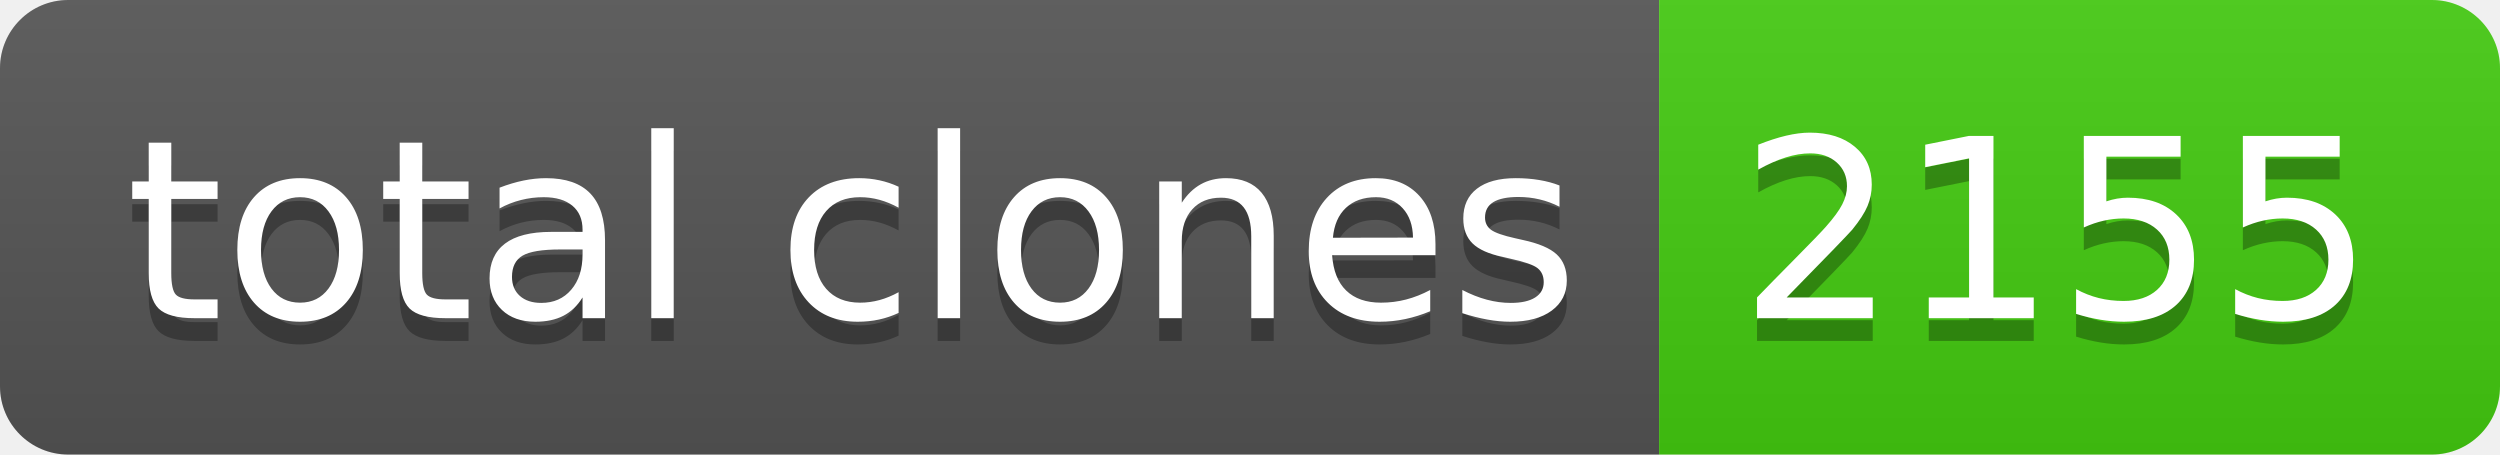
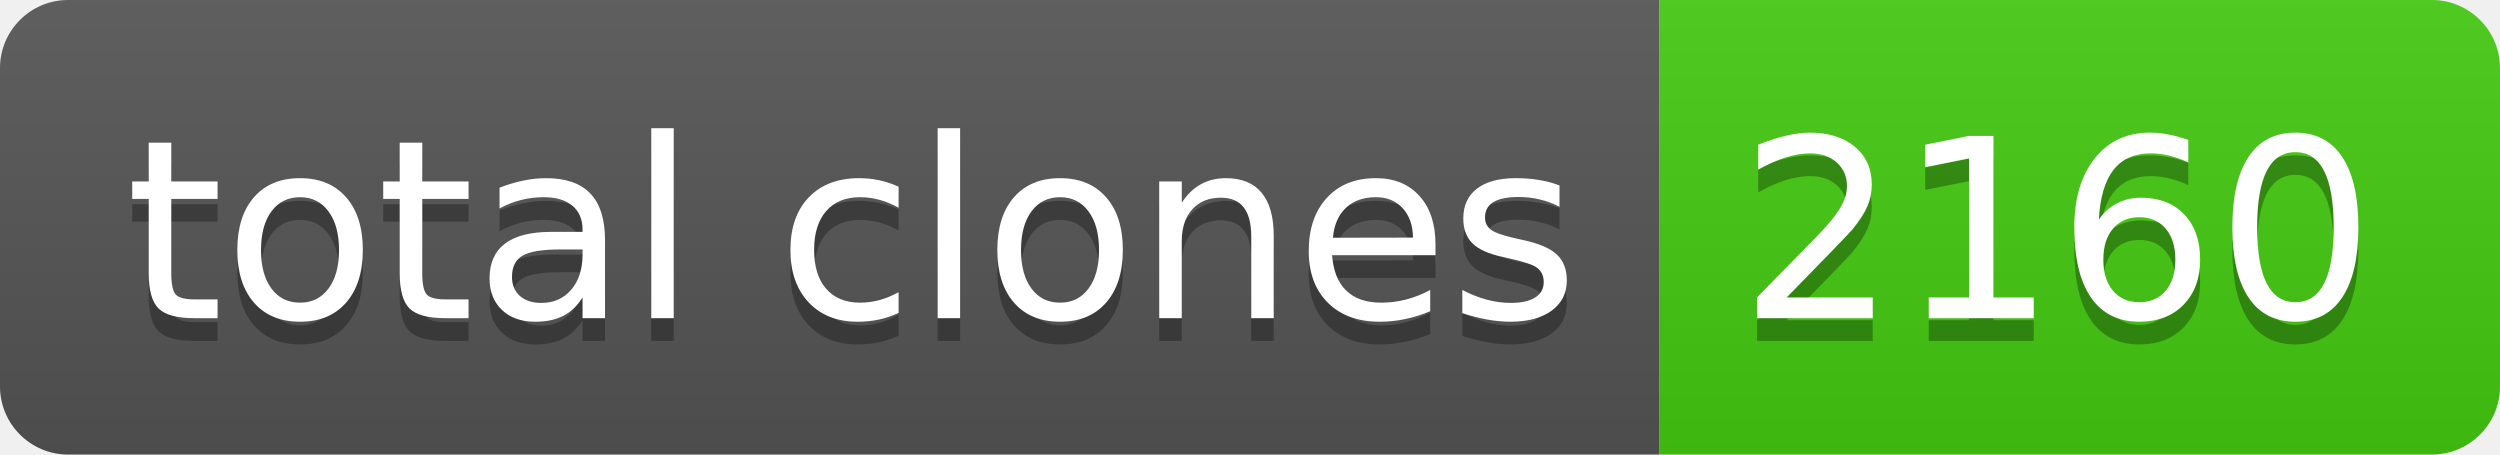
- <svg xmlns="http://www.w3.org/2000/svg" width="110" height="20" role="img" aria-label="total clones: 2155">
+ <svg xmlns="http://www.w3.org/2000/svg" width="110" height="20" role="img" aria-label="total clones: 2160">
  <linearGradient id="s" x2="0" y2="100%">
    <stop offset="0" stop-color="#bbb" stop-opacity=".1" />
    <stop offset="1" stop-opacity=".1" />
  </linearGradient>
  <clipPath id="r">
    <rect width="110" height="20" rx="3" fill="#fff" />
  </clipPath>
  <g clip-path="url(#r)">
    <rect width="73" height="20" fill="#555" />
    <rect x="73" width="37" height="20" fill="#4c1" />
    <rect width="110" height="20" fill="url(#s)" />
  </g>
  <g fill="#fff" text-anchor="middle" font-family="Verdana,Geneva,DejaVu Sans,sans-serif" text-rendering="geometricPrecision" font-size="110">
    <text aria-hidden="true" x="375" y="150" fill="#010101" fill-opacity=".3" transform="scale(.1)" textLength="630">total clones</text>
    <text x="375" y="140" transform="scale(.1)" fill="#fff" textLength="630">total clones</text>
-     <text aria-hidden="true" x="905" y="150" fill="#010101" fill-opacity=".3" transform="scale(.1)" textLength="270">2155</text>
-     <text x="905" y="140" transform="scale(.1)" fill="#fff" textLength="270">2155</text>
+     <text aria-hidden="true" x="905" y="150" fill="#010101" fill-opacity=".3" transform="scale(.1)" textLength="270">2160</text>
+     <text x="905" y="140" transform="scale(.1)" fill="#fff" textLength="270">2160</text>
  </g>
</svg>
